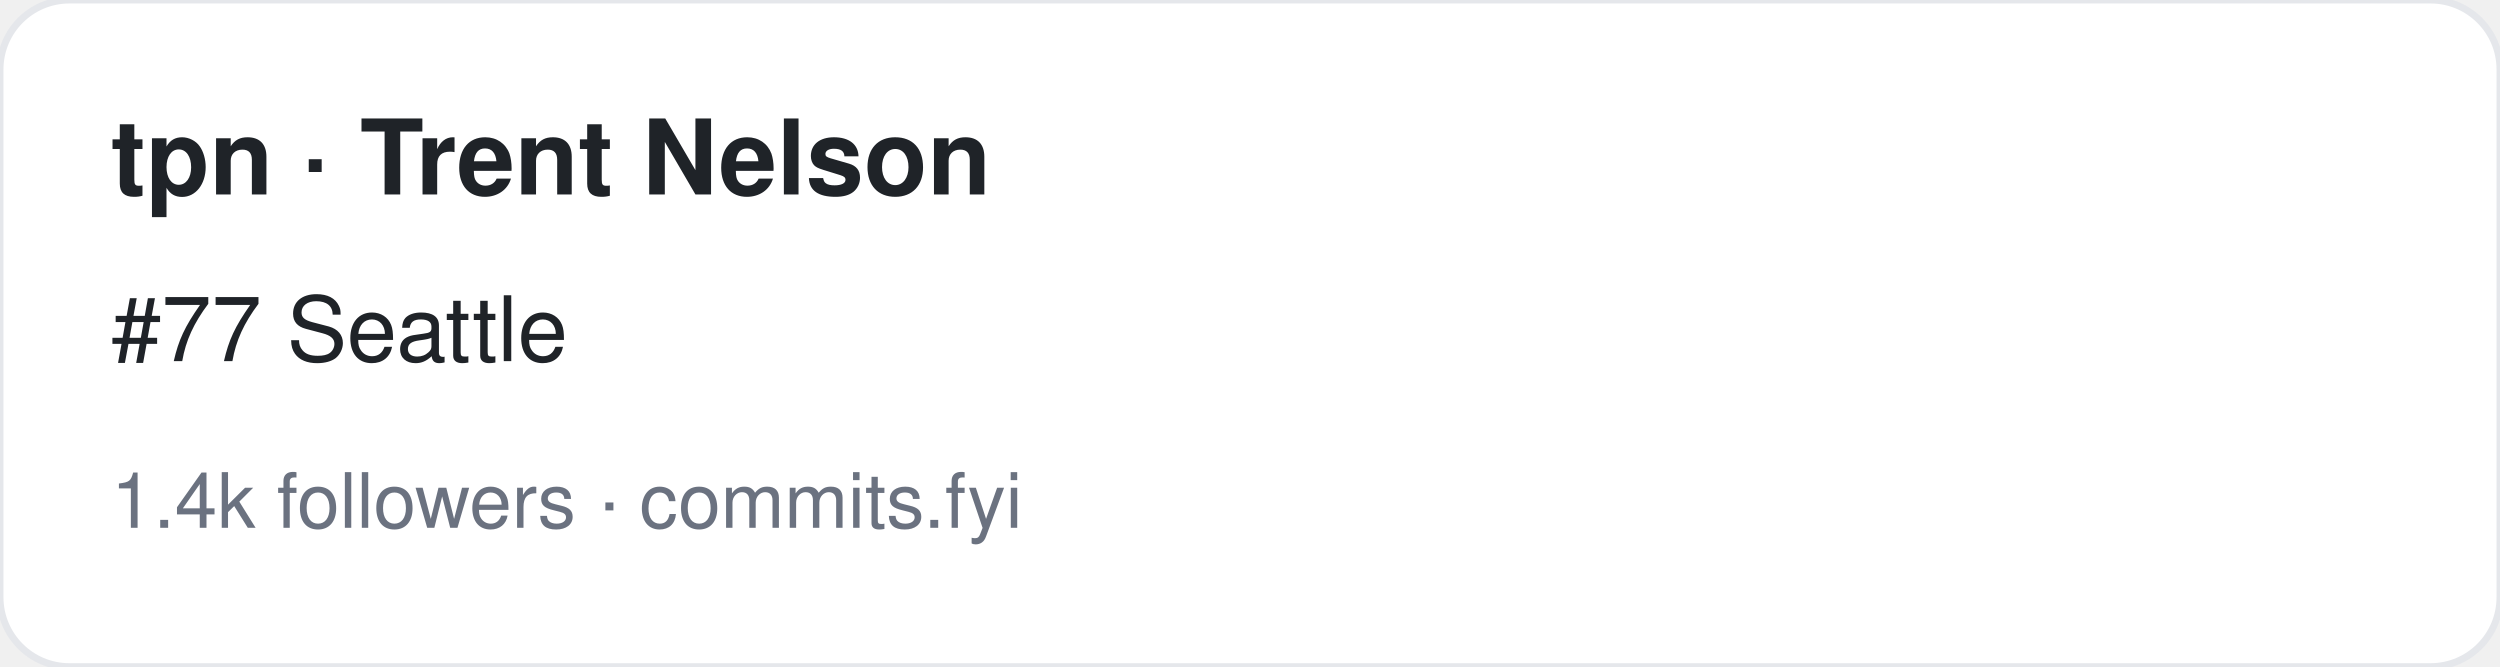
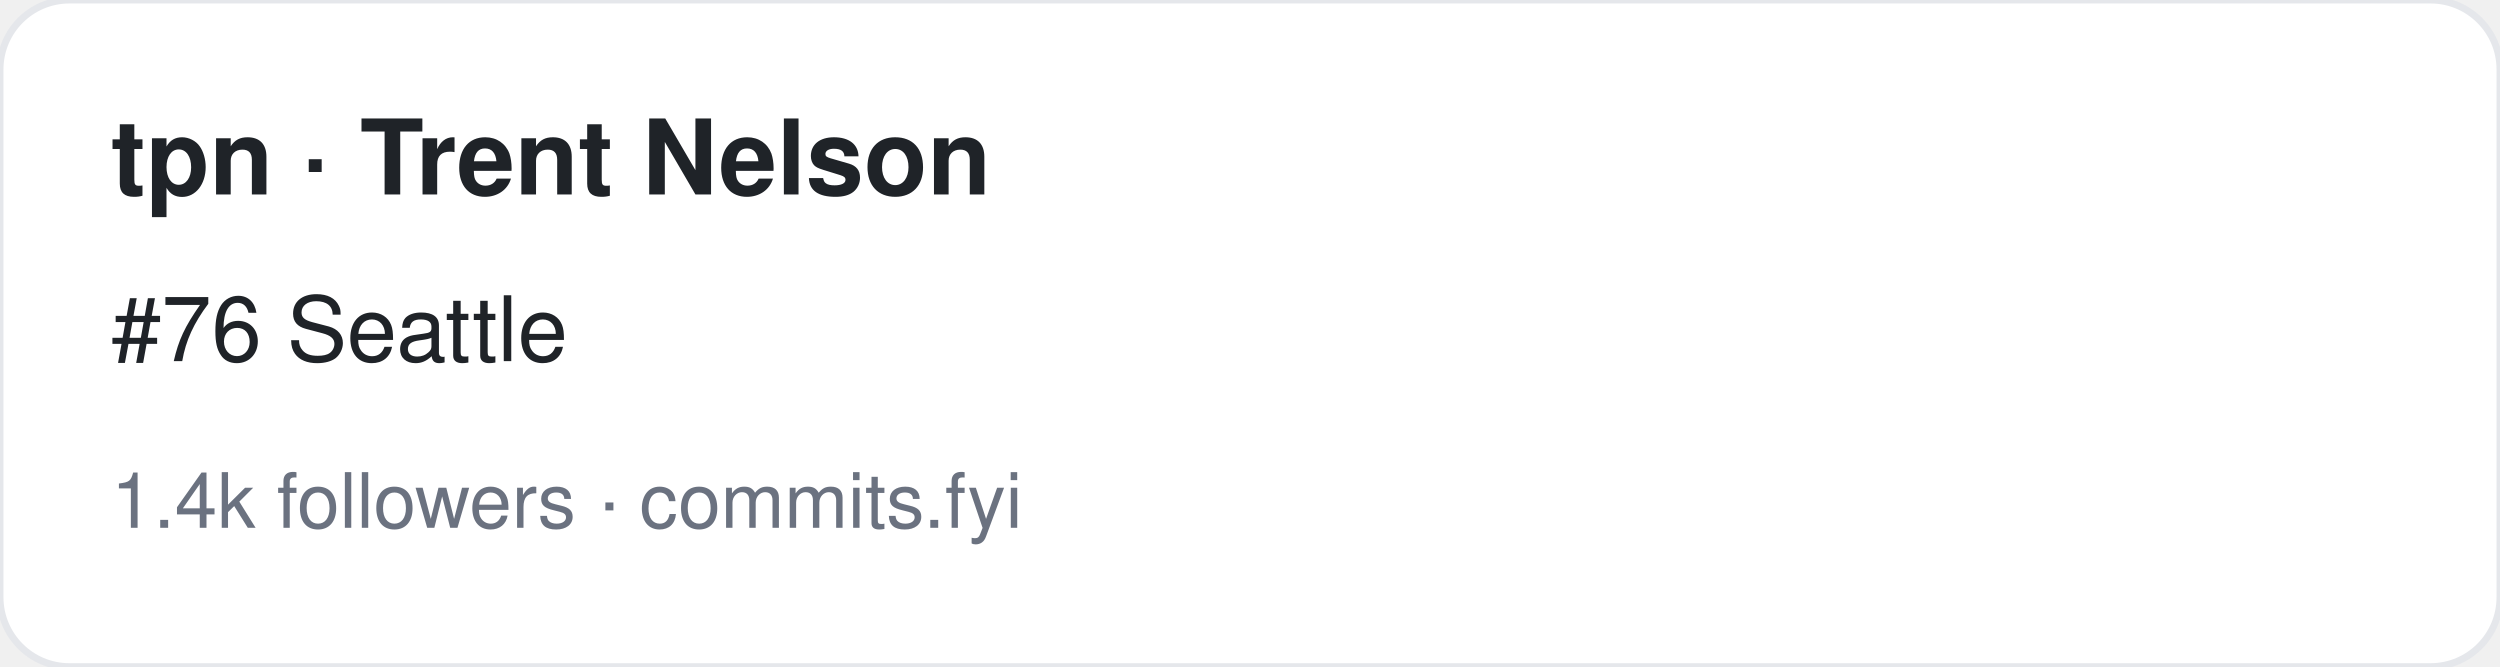
<svg xmlns="http://www.w3.org/2000/svg" width="360" height="96" viewBox="0 0 360 96" font-family="-apple-system,BlinkMacSystemFont,Segoe UI,Helvetica,Arial,sans-serif">
  <rect width="360" height="96" rx="10" fill="#ffffff" stroke="#e5e7eb" />
  <text x="16" y="28" font-size="15" font-weight="700" fill="#1f2328">tpn · Trent Nelson</text>
-   <text x="16" y="52" font-size="13" fill="#1f2328">#77 Seattle</text>
+   <text x="16" y="52" font-size="13" fill="#1f2328">#76 Seattle</text>
  <text x="16" y="76" font-size="11" fill="#6b7280">1.4k followers · commits.fyi</text>
</svg>
